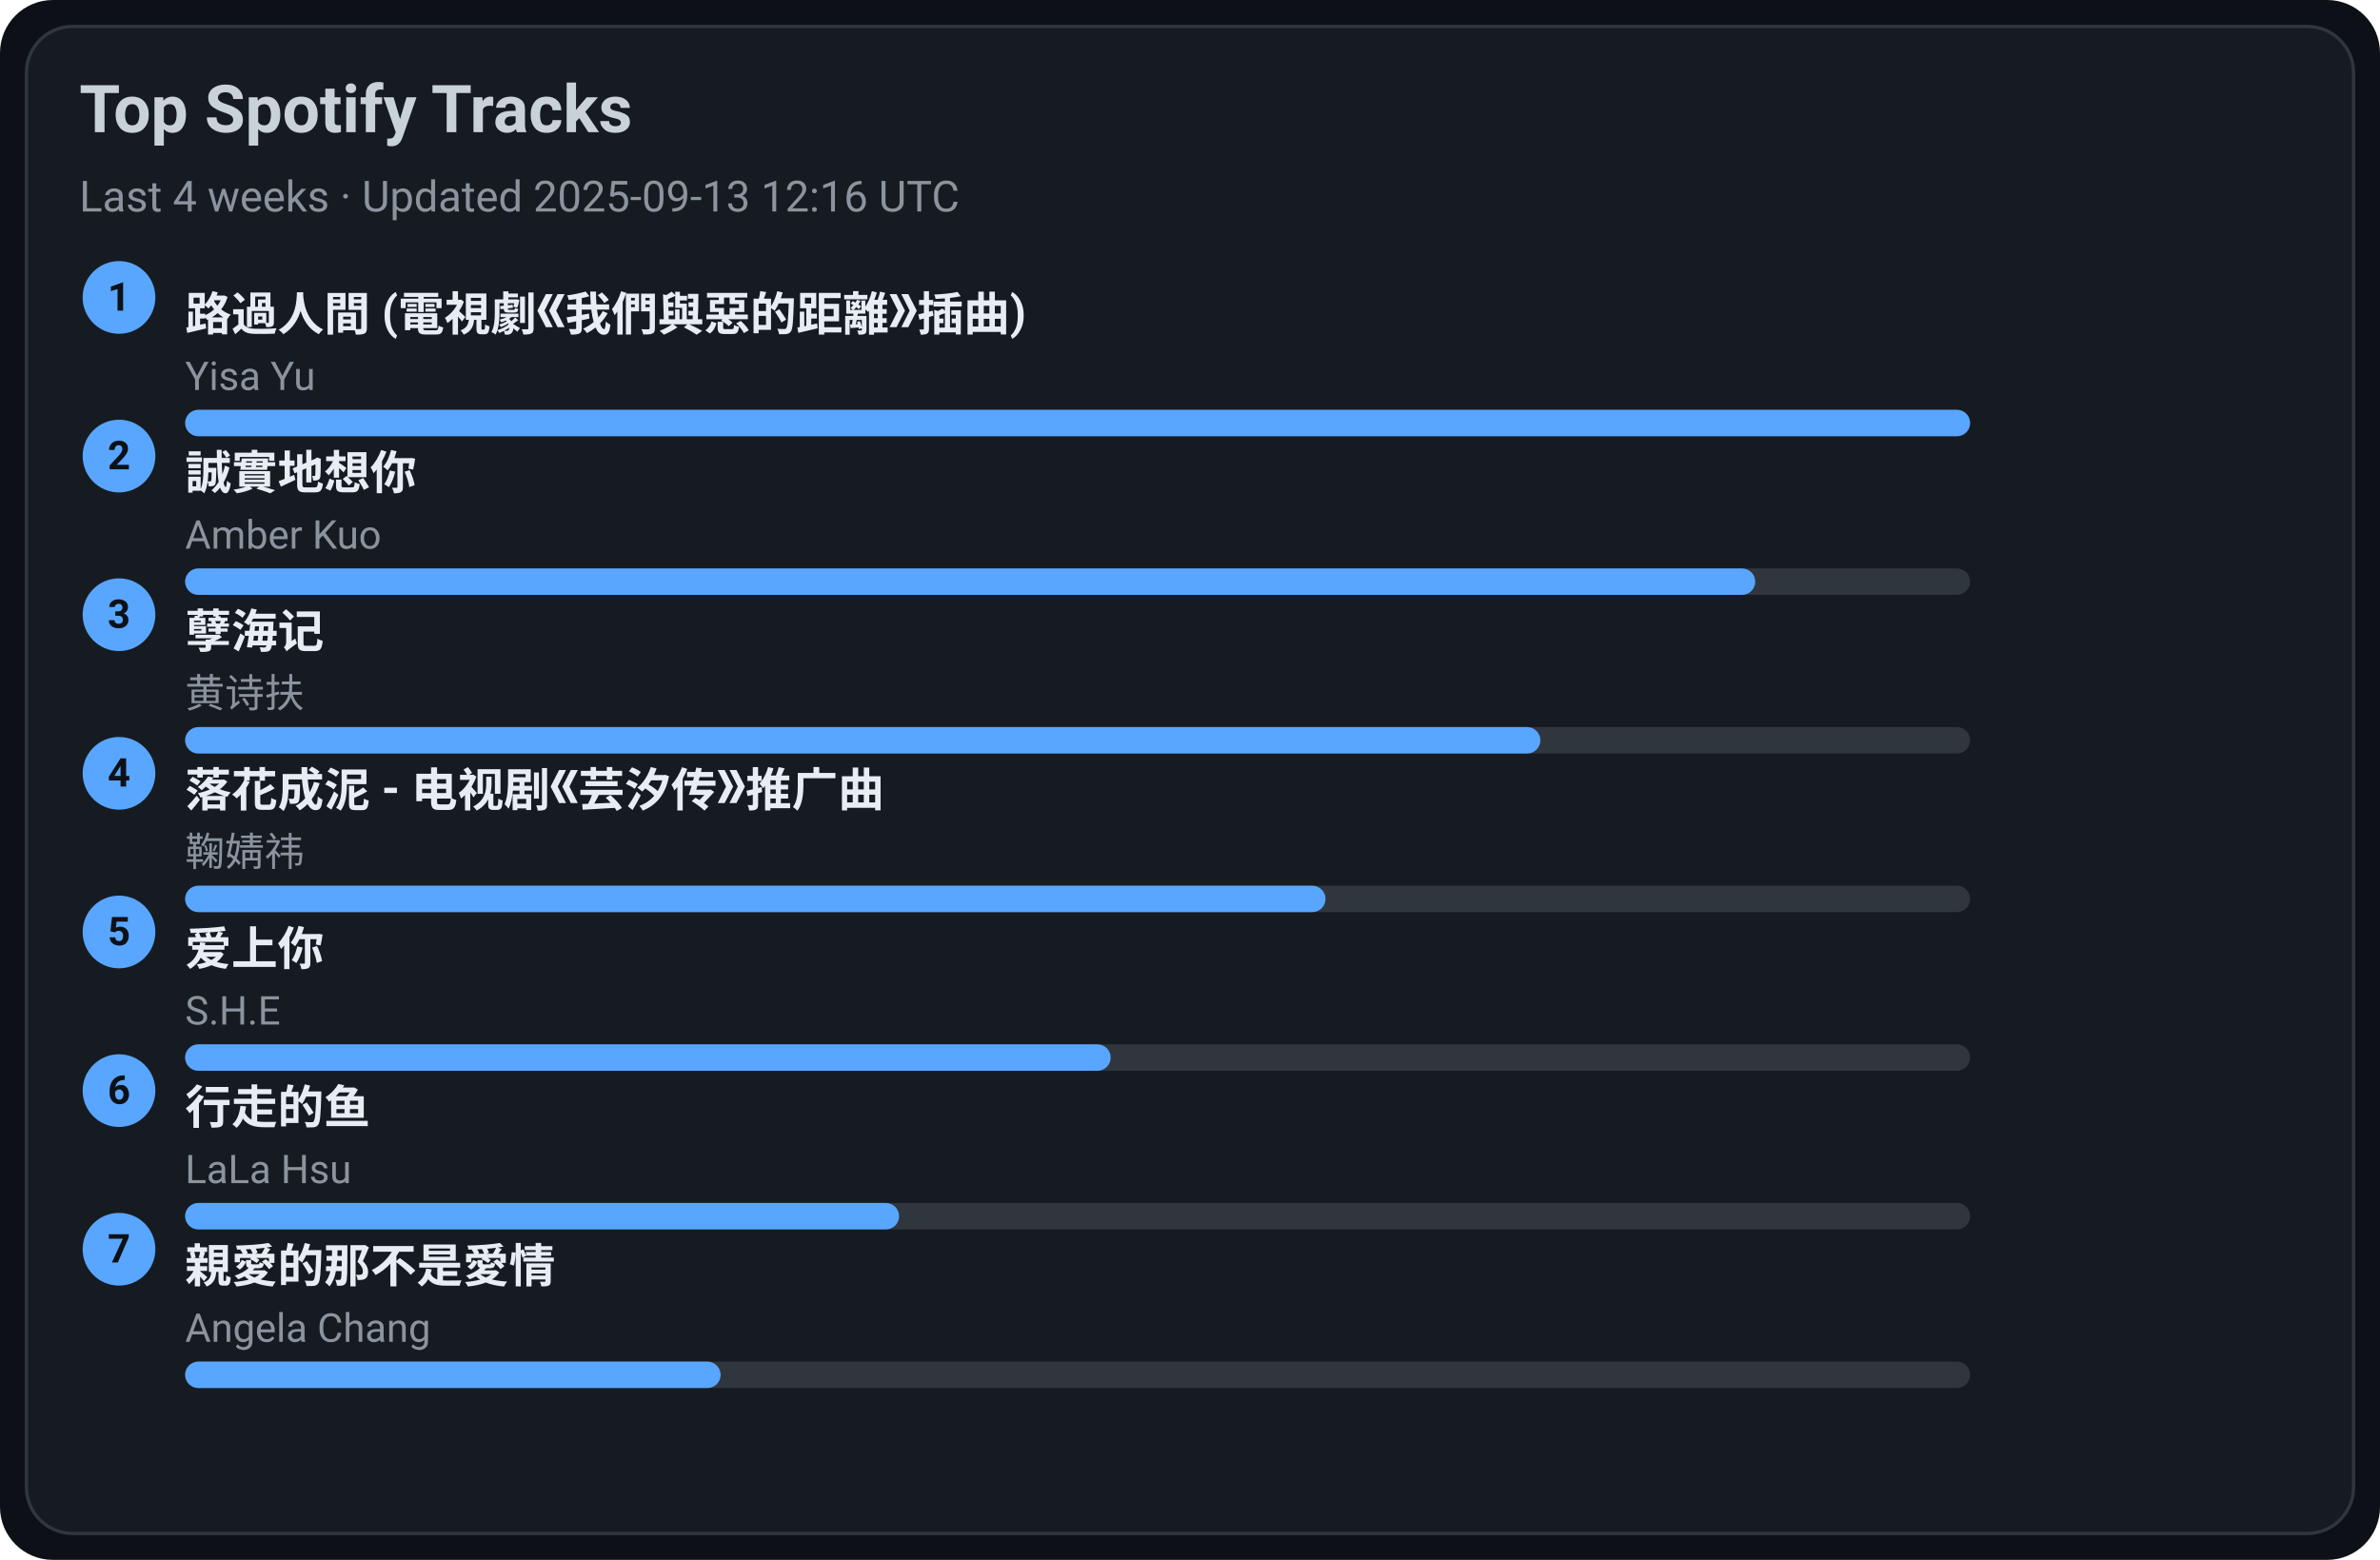
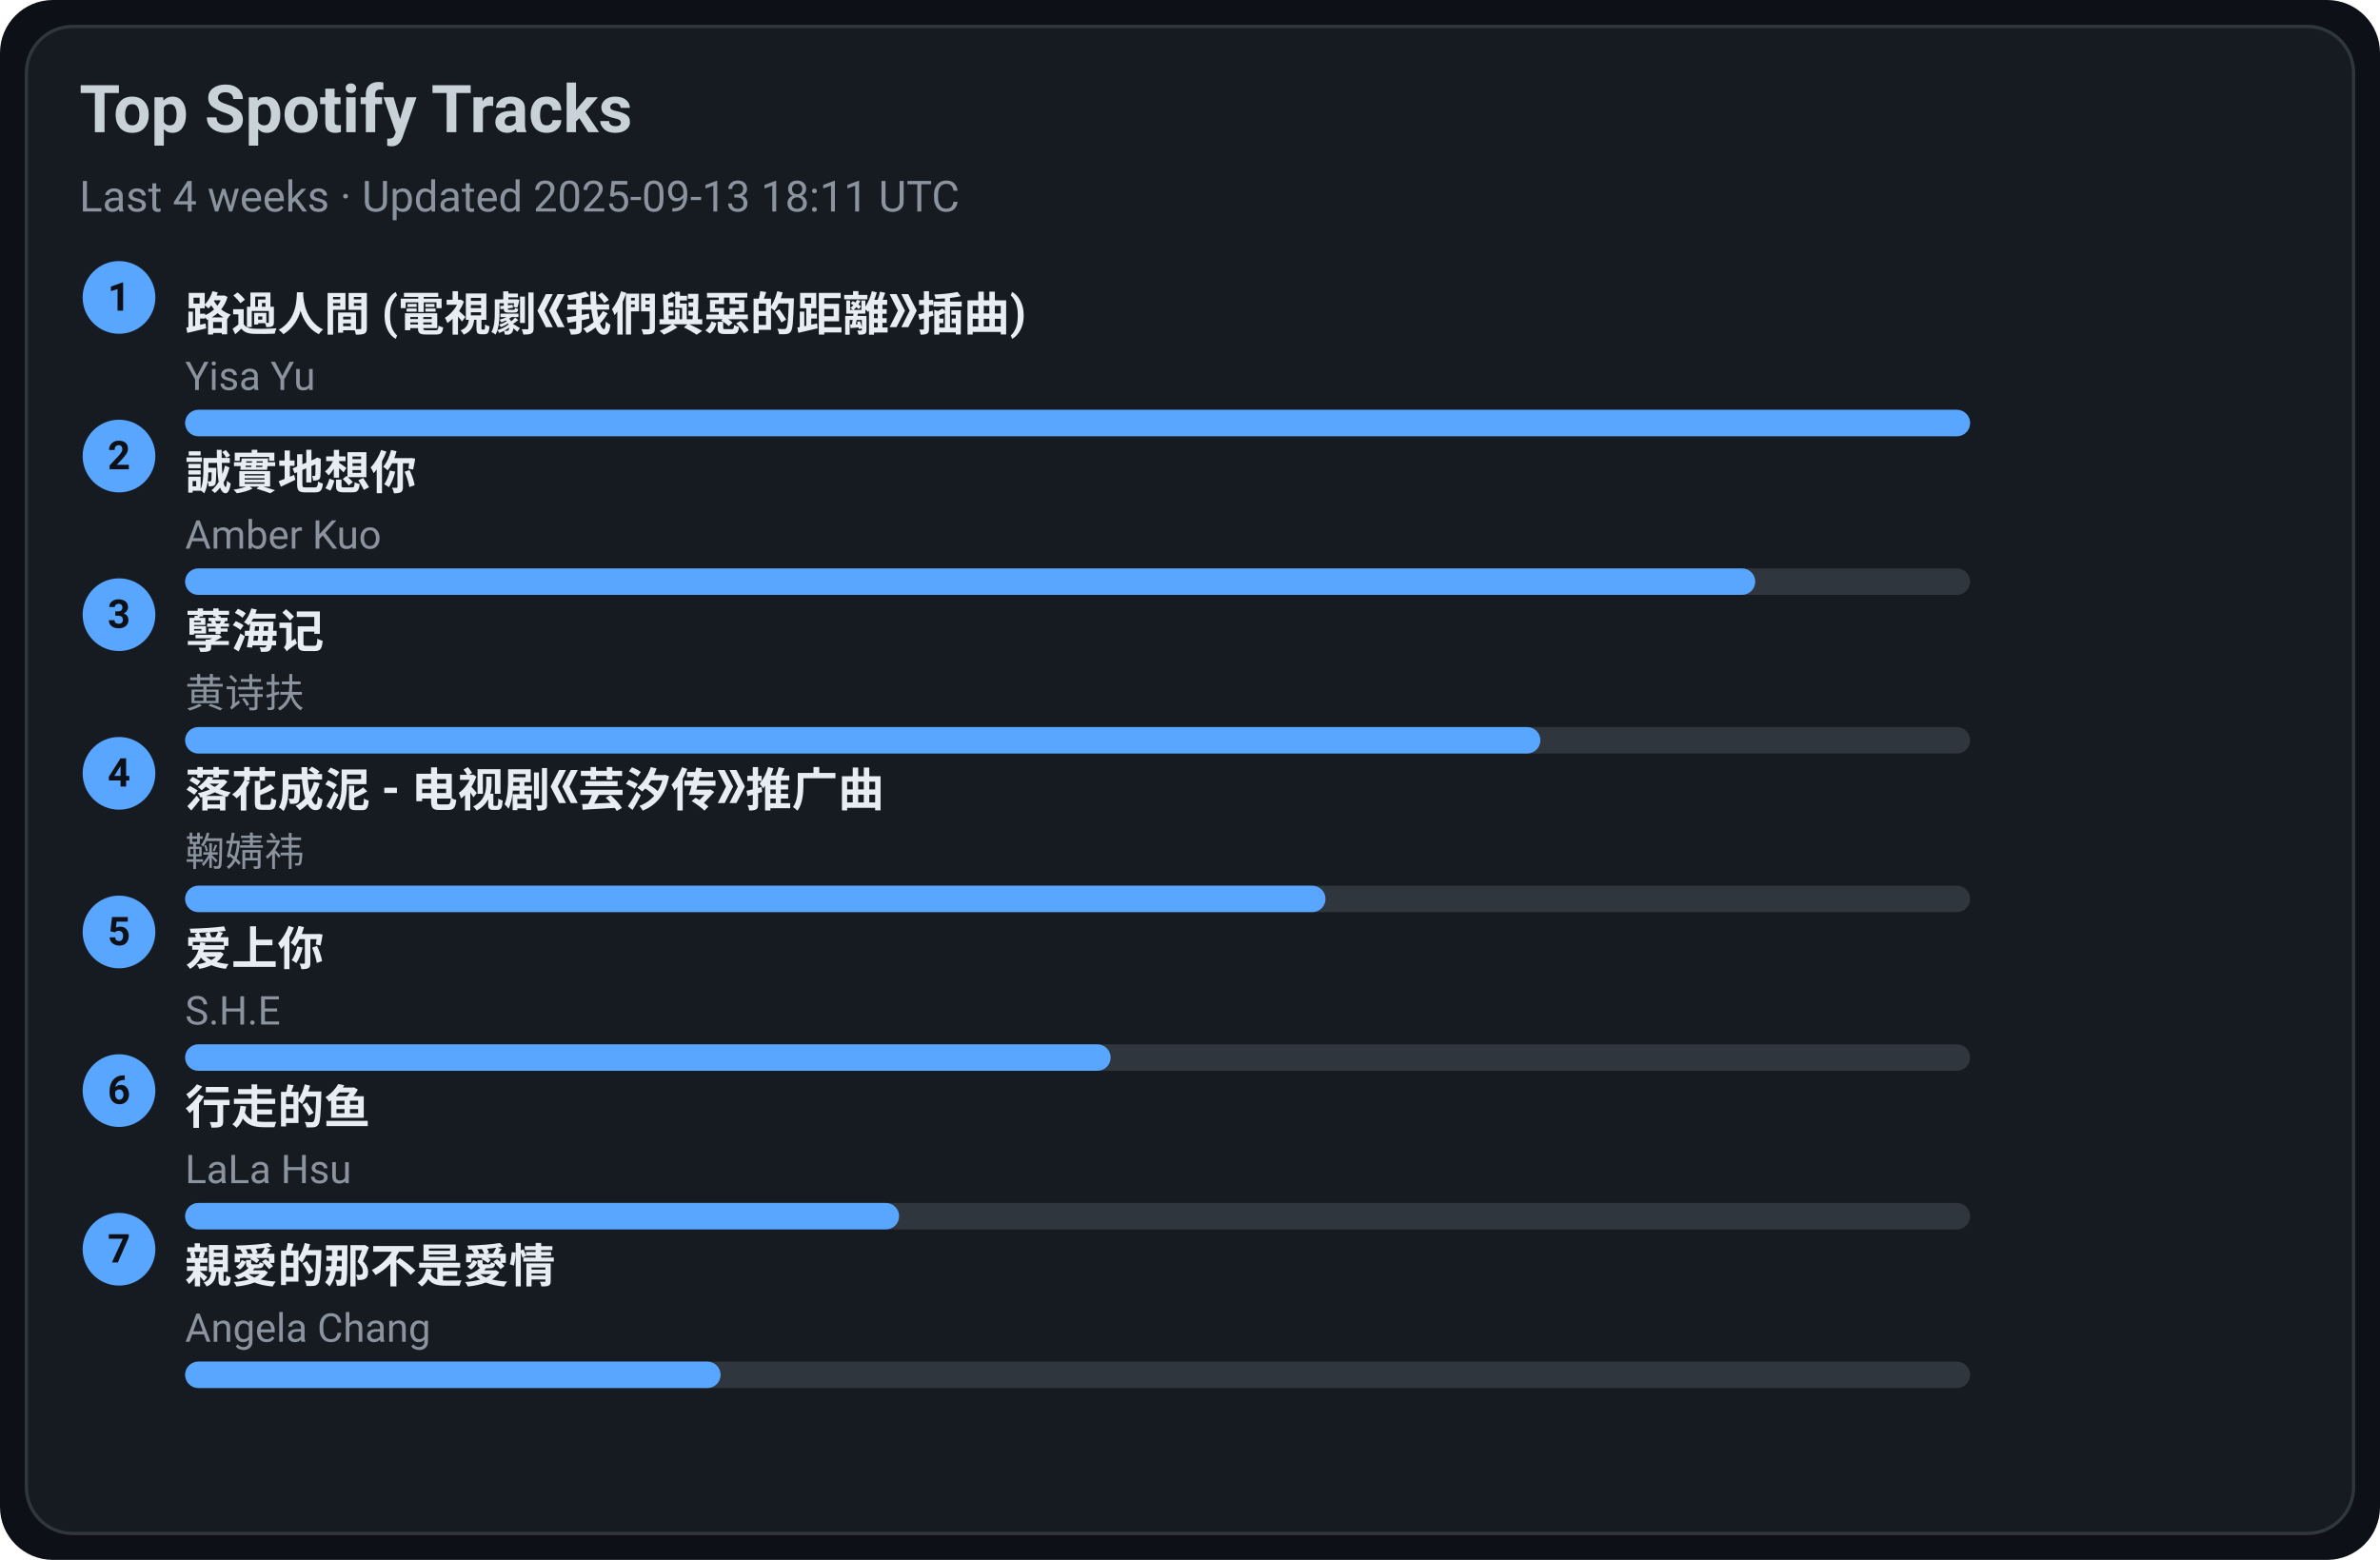
<svg xmlns="http://www.w3.org/2000/svg" width="720" height="472" viewBox="0 0 720 472">
  <style>text{font-family:-apple-system,BlinkMacSystemFont,Segoe UI,Roboto,Ubuntu,Helvetica Neue,Arial,Noto Sans,sans-serif}</style>
  <rect width="720" height="472" rx="16" fill="#0d1117" />
  <rect x="8" y="8" width="704" height="456" rx="14" fill="#161b22" stroke="#30363d" />
  <text x="24" y="40" font-size="20" fill="#c9d1d9" font-weight="600">Top Spotify Tracks</text>
-   <text x="24" y="64" font-size="13" fill="#8b949e">Last 4 weeks · Updated 2025-09-13 12:16 UTC</text>
+   <text x="24" y="64" font-size="13" fill="#8b949e">Last 4 weeks · Updated 2025-09-13 18:11 UTC</text>
  <circle cx="36" cy="90" r="11" fill="#58a6ff" />
  <text x="36" y="94" text-anchor="middle" font-size="12" fill="#0d1117" font-weight="700">1</text>
  <a href="https://open.spotify.com/track/1ZSleGniKMWNrWvK5cGALO" target="_blank" rel="noopener noreferrer">
    <text x="56" y="100" font-size="14" fill="#e6edf3" font-weight="600">路過人間 (電視劇《我們與惡的距離》插曲)</text>
  </a>
  <text x="56" y="118" font-size="12" fill="#8b949e">Yisa Yu</text>
  <rect x="56" y="124" width="540" height="8" rx="4" fill="#30363d" />
  <rect x="56" y="124" width="540" height="8" rx="4" fill="#58a6ff" />
  <circle cx="36" cy="138" r="11" fill="#58a6ff" />
  <text x="36" y="142" text-anchor="middle" font-size="12" fill="#0d1117" font-weight="700">2</text>
  <a href="https://open.spotify.com/track/1SPZzj8QzOwZoAGKXMGLGJ" target="_blank" rel="noopener noreferrer">
    <text x="56" y="148" font-size="14" fill="#e6edf3" font-weight="600">誠實地想你</text>
  </a>
  <text x="56" y="166" font-size="12" fill="#8b949e">Amber Kuo</text>
  <rect x="56" y="172" width="540" height="8" rx="4" fill="#30363d" />
  <rect x="56" y="172" width="475" height="8" rx="4" fill="#58a6ff" />
  <circle cx="36" cy="186" r="11" fill="#58a6ff" />
  <text x="36" y="190" text-anchor="middle" font-size="12" fill="#0d1117" font-weight="700">3</text>
  <a href="https://open.spotify.com/track/3eIovUMhirNN6btJbpzNqD" target="_blank" rel="noopener noreferrer">
    <text x="56" y="196" font-size="14" fill="#e6edf3" font-weight="600">孽海记</text>
  </a>
  <text x="56" y="214" font-size="12" fill="#8b949e">黄诗扶</text>
  <rect x="56" y="220" width="540" height="8" rx="4" fill="#30363d" />
  <rect x="56" y="220" width="410" height="8" rx="4" fill="#58a6ff" />
  <circle cx="36" cy="234" r="11" fill="#58a6ff" />
  <text x="36" y="238" text-anchor="middle" font-size="12" fill="#0d1117" font-weight="700">4</text>
  <a href="https://open.spotify.com/track/3kOZsJz3crGIWWHeoCNa0O" target="_blank" rel="noopener noreferrer">
    <text x="56" y="244" font-size="14" fill="#e6edf3" font-weight="600">落花成泥 - 电视剧《芸汐传》推广曲</text>
  </a>
  <text x="56" y="262" font-size="12" fill="#8b949e">鞠婧祎</text>
  <rect x="56" y="268" width="540" height="8" rx="4" fill="#30363d" />
  <rect x="56" y="268" width="345" height="8" rx="4" fill="#58a6ff" />
  <circle cx="36" cy="282" r="11" fill="#58a6ff" />
  <text x="36" y="286" text-anchor="middle" font-size="12" fill="#0d1117" font-weight="700">5</text>
  <a href="https://open.spotify.com/track/4hcNpo1rtbzyNswsM5byTf" target="_blank" rel="noopener noreferrer">
    <text x="56" y="292" font-size="14" fill="#e6edf3" font-weight="600">爱上你</text>
  </a>
  <text x="56" y="310" font-size="12" fill="#8b949e">S.H.E</text>
  <rect x="56" y="316" width="540" height="8" rx="4" fill="#30363d" />
  <rect x="56" y="316" width="280" height="8" rx="4" fill="#58a6ff" />
  <circle cx="36" cy="330" r="11" fill="#58a6ff" />
  <text x="36" y="334" text-anchor="middle" font-size="12" fill="#0d1117" font-weight="700">6</text>
  <a href="https://open.spotify.com/track/5tGyQ1cWTaHBfZSHWr8AZb" target="_blank" rel="noopener noreferrer">
    <text x="56" y="340" font-size="14" fill="#e6edf3" font-weight="600">行走的鱼</text>
  </a>
  <text x="56" y="358" font-size="12" fill="#8b949e">LaLa Hsu</text>
  <rect x="56" y="364" width="540" height="8" rx="4" fill="#30363d" />
  <rect x="56" y="364" width="216" height="8" rx="4" fill="#58a6ff" />
  <circle cx="36" cy="378" r="11" fill="#58a6ff" />
  <text x="36" y="382" text-anchor="middle" font-size="12" fill="#0d1117" font-weight="700">7</text>
  <a href="https://open.spotify.com/track/1MAv2SJPGVVDHyFlhflmYR" target="_blank" rel="noopener noreferrer">
    <text x="56" y="388" font-size="14" fill="#e6edf3" font-weight="600">親愛的那不是愛情</text>
  </a>
  <text x="56" y="406" font-size="12" fill="#8b949e">Angela Chang</text>
  <rect x="56" y="412" width="540" height="8" rx="4" fill="#30363d" />
  <rect x="56" y="412" width="162" height="8" rx="4" fill="#58a6ff" />
</svg>
